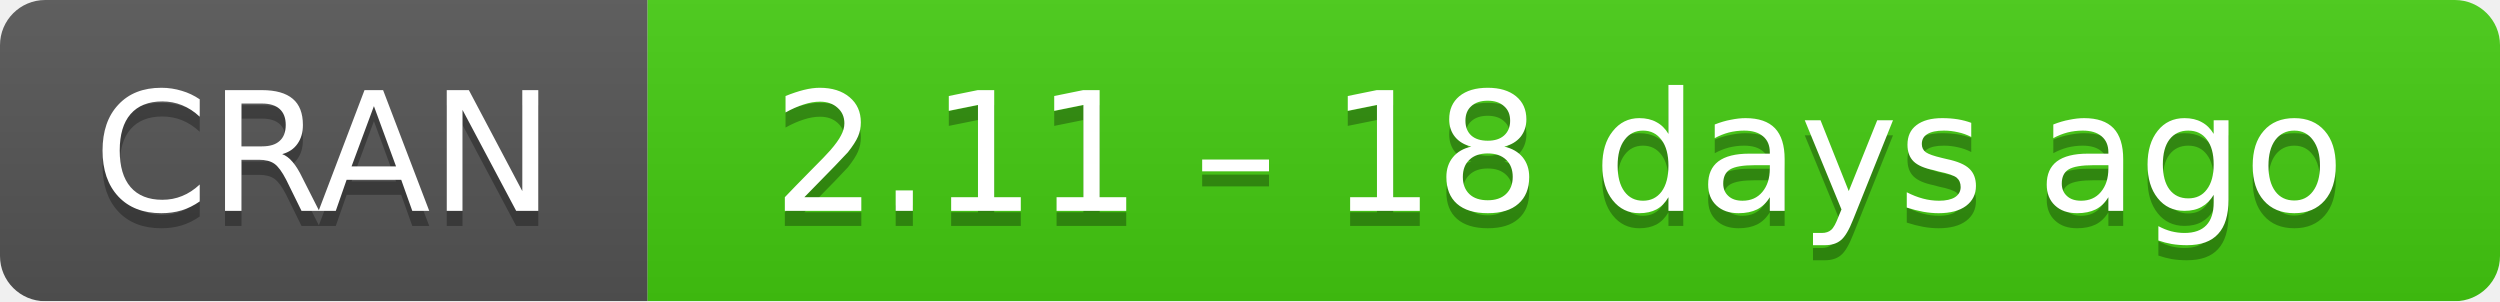
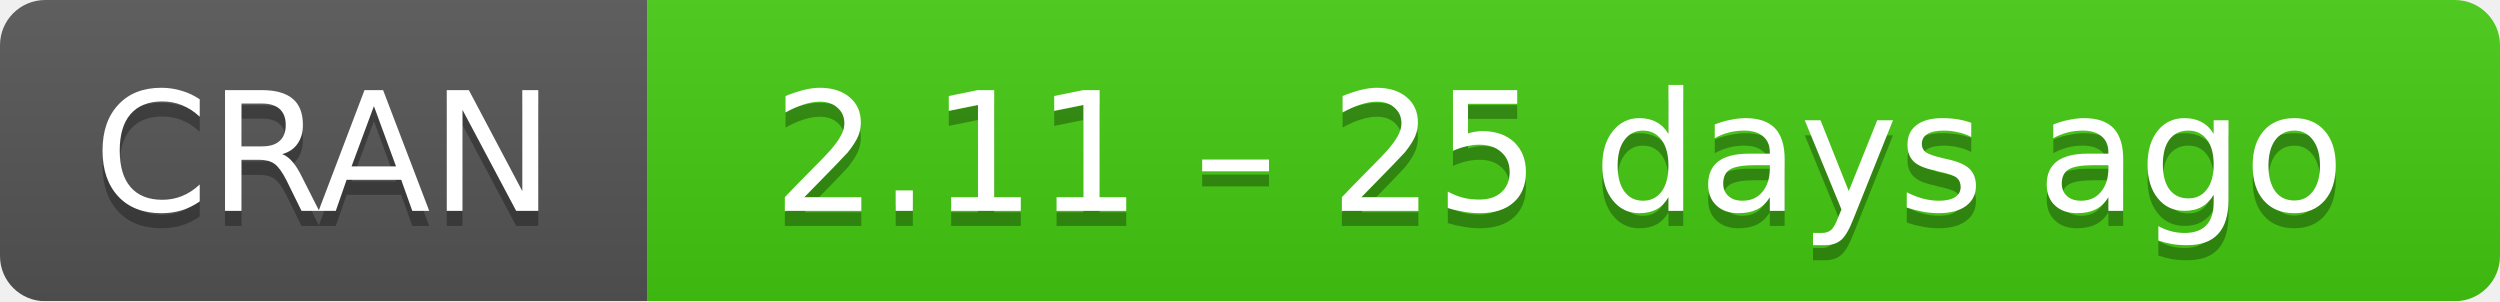
- <svg xmlns="http://www.w3.org/2000/svg" width="166" height="20" aria-label="CRAN 2.11 – 18 days ago">
+ <svg xmlns="http://www.w3.org/2000/svg" width="166" height="20" aria-label="CRAN 2.11 – 25 days ago">
  <linearGradient id="b" x2="0" y2="100%">
    <stop offset="0" stop-color="#bbb" stop-opacity=".1" />
    <stop offset="1" stop-opacity=".1" />
  </linearGradient>
  <mask id="a">
    <rect width="166" height="20" rx="3" fill="#fff" />
  </mask>
  <g mask="url(#a)">
    <path fill="#555" d="M0 0h43v20H0z" />
    <path fill="#4c1" d="M43 0h142.5v20H43z" />
    <path fill="url(#b)" d="M0 0h166v20H0z" />
  </g>
  <g fill="#fff" text-anchor="middle" font-family="DejaVu Sans,Verdana,Geneva,sans-serif" font-size="11">
    <text x="21.5" y="15" fill="#010101" fill-opacity=".3">
      CRAN
    </text>
    <text x="21.5" y="14">
      CRAN
    </text>
    <text x="103.5" y="15" fill="#010101" fill-opacity=".3">
-       2.11 – 18 days ago
+       2.11 – 25 days ago
    </text>
    <text x="103.5" y="14">
-       2.11 – 18 days ago
+       2.11 – 25 days ago
    </text>
  </g>
</svg>
